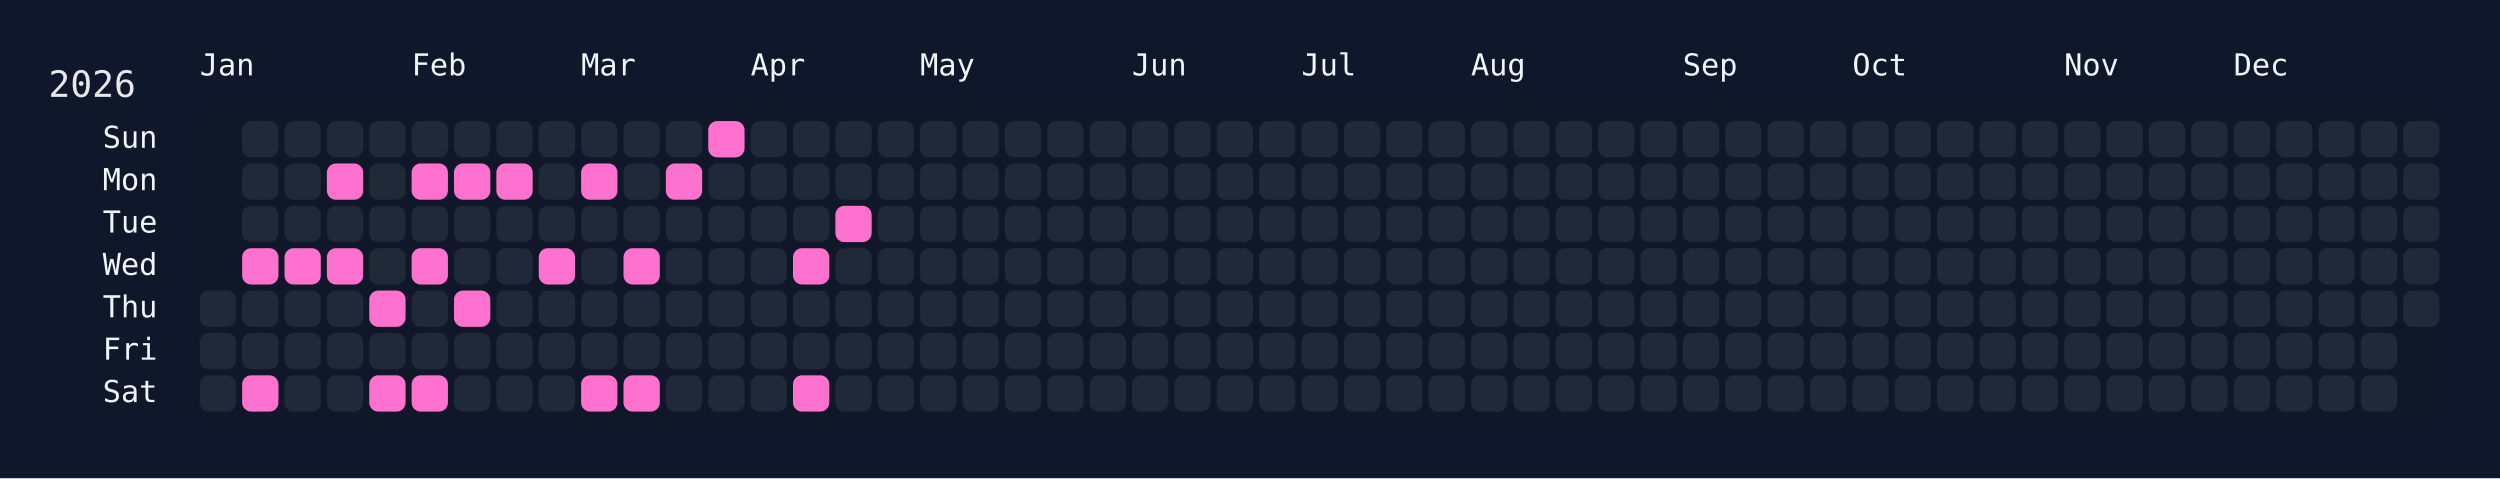
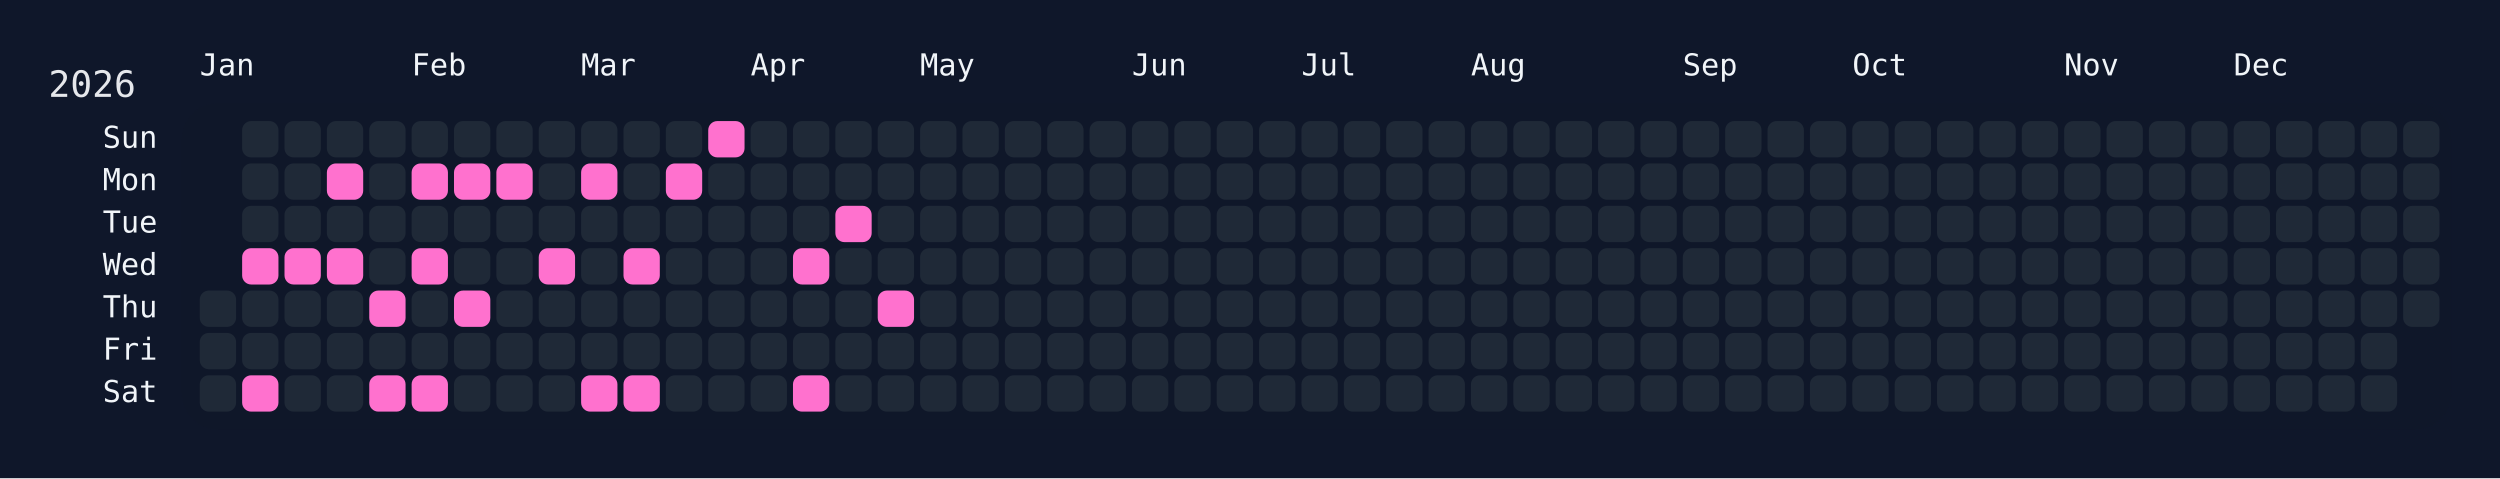
<svg xmlns="http://www.w3.org/2000/svg" width="826" height="158" viewBox="0 0 826 158">
  <rect width="826" height="158" fill="#0f172a" />
  <rect x="60" y="34" width="750" height="108" rx="12" ry="12" fill="rgba(15, 23, 42, 0.8)" />
  <text x="16" y="32" font-size="12" fill="#e5e7eb" font-family="JetBrains Mono, ui-monospace, SFMono-Regular, Menlo, Monaco, Consolas, monospace">2026</text>
  <text x="66" y="18" font-size="10" fill="#f1f5f9" font-family="JetBrains Mono, ui-monospace, SFMono-Regular, Menlo, Monaco, Consolas, monospace" dominant-baseline="hanging">Jan</text>
  <text x="136" y="18" font-size="10" fill="#f1f5f9" font-family="JetBrains Mono, ui-monospace, SFMono-Regular, Menlo, Monaco, Consolas, monospace" dominant-baseline="hanging">Feb</text>
  <text x="192" y="18" font-size="10" fill="#f1f5f9" font-family="JetBrains Mono, ui-monospace, SFMono-Regular, Menlo, Monaco, Consolas, monospace" dominant-baseline="hanging">Mar</text>
  <text x="248" y="18" font-size="10" fill="#f1f5f9" font-family="JetBrains Mono, ui-monospace, SFMono-Regular, Menlo, Monaco, Consolas, monospace" dominant-baseline="hanging">Apr</text>
  <text x="304" y="18" font-size="10" fill="#f1f5f9" font-family="JetBrains Mono, ui-monospace, SFMono-Regular, Menlo, Monaco, Consolas, monospace" dominant-baseline="hanging">May</text>
  <text x="374" y="18" font-size="10" fill="#f1f5f9" font-family="JetBrains Mono, ui-monospace, SFMono-Regular, Menlo, Monaco, Consolas, monospace" dominant-baseline="hanging">Jun</text>
  <text x="430" y="18" font-size="10" fill="#f1f5f9" font-family="JetBrains Mono, ui-monospace, SFMono-Regular, Menlo, Monaco, Consolas, monospace" dominant-baseline="hanging">Jul</text>
  <text x="486" y="18" font-size="10" fill="#f1f5f9" font-family="JetBrains Mono, ui-monospace, SFMono-Regular, Menlo, Monaco, Consolas, monospace" dominant-baseline="hanging">Aug</text>
  <text x="556" y="18" font-size="10" fill="#f1f5f9" font-family="JetBrains Mono, ui-monospace, SFMono-Regular, Menlo, Monaco, Consolas, monospace" dominant-baseline="hanging">Sep</text>
  <text x="612" y="18" font-size="10" fill="#f1f5f9" font-family="JetBrains Mono, ui-monospace, SFMono-Regular, Menlo, Monaco, Consolas, monospace" dominant-baseline="hanging">Oct</text>
  <text x="682" y="18" font-size="10" fill="#f1f5f9" font-family="JetBrains Mono, ui-monospace, SFMono-Regular, Menlo, Monaco, Consolas, monospace" dominant-baseline="hanging">Nov</text>
  <text x="738" y="18" font-size="10" fill="#f1f5f9" font-family="JetBrains Mono, ui-monospace, SFMono-Regular, Menlo, Monaco, Consolas, monospace" dominant-baseline="hanging">Dec</text>
  <text x="52" y="46.0" font-size="10" fill="#f1f5f9" font-family="JetBrains Mono, ui-monospace, SFMono-Regular, Menlo, Monaco, Consolas, monospace" text-anchor="end" dominant-baseline="middle">Sun</text>
  <text x="52" y="60.0" font-size="10" fill="#f1f5f9" font-family="JetBrains Mono, ui-monospace, SFMono-Regular, Menlo, Monaco, Consolas, monospace" text-anchor="end" dominant-baseline="middle">Mon</text>
  <text x="52" y="74.0" font-size="10" fill="#f1f5f9" font-family="JetBrains Mono, ui-monospace, SFMono-Regular, Menlo, Monaco, Consolas, monospace" text-anchor="end" dominant-baseline="middle">Tue</text>
  <text x="52" y="88.0" font-size="10" fill="#f1f5f9" font-family="JetBrains Mono, ui-monospace, SFMono-Regular, Menlo, Monaco, Consolas, monospace" text-anchor="end" dominant-baseline="middle">Wed</text>
  <text x="52" y="102.0" font-size="10" fill="#f1f5f9" font-family="JetBrains Mono, ui-monospace, SFMono-Regular, Menlo, Monaco, Consolas, monospace" text-anchor="end" dominant-baseline="middle">Thu</text>
  <text x="52" y="116.0" font-size="10" fill="#f1f5f9" font-family="JetBrains Mono, ui-monospace, SFMono-Regular, Menlo, Monaco, Consolas, monospace" text-anchor="end" dominant-baseline="middle">Fri</text>
  <text x="52" y="130.0" font-size="10" fill="#f1f5f9" font-family="JetBrains Mono, ui-monospace, SFMono-Regular, Menlo, Monaco, Consolas, monospace" text-anchor="end" dominant-baseline="middle">Sat</text>
  <g transform="translate(66,40)">
    <rect x="0" y="56" width="12" height="12" rx="3" ry="3" fill="#1f2937" data-date="2026-01-01" />
    <rect x="0" y="70" width="12" height="12" rx="3" ry="3" fill="#1f2937" data-date="2026-01-02" />
    <rect x="0" y="84" width="12" height="12" rx="3" ry="3" fill="#1f2937" data-date="2026-01-03" />
    <rect x="14" y="0" width="12" height="12" rx="3" ry="3" fill="#1f2937" data-date="2026-01-04" />
    <rect x="14" y="14" width="12" height="12" rx="3" ry="3" fill="#1f2937" data-date="2026-01-05" />
    <rect x="14" y="28" width="12" height="12" rx="3" ry="3" fill="#1f2937" data-date="2026-01-06" />
    <rect x="14" y="42" width="12" height="12" rx="3" ry="3" fill="#ff71ce" data-date="2026-01-07" />
    <rect x="14" y="56" width="12" height="12" rx="3" ry="3" fill="#1f2937" data-date="2026-01-08" />
    <rect x="14" y="70" width="12" height="12" rx="3" ry="3" fill="#1f2937" data-date="2026-01-09" />
    <rect x="14" y="84" width="12" height="12" rx="3" ry="3" fill="#ff71ce" data-date="2026-01-10" />
    <rect x="28" y="0" width="12" height="12" rx="3" ry="3" fill="#1f2937" data-date="2026-01-11" />
    <rect x="28" y="14" width="12" height="12" rx="3" ry="3" fill="#1f2937" data-date="2026-01-12" />
    <rect x="28" y="28" width="12" height="12" rx="3" ry="3" fill="#1f2937" data-date="2026-01-13" />
    <rect x="28" y="42" width="12" height="12" rx="3" ry="3" fill="#ff71ce" data-date="2026-01-14" />
    <rect x="28" y="56" width="12" height="12" rx="3" ry="3" fill="#1f2937" data-date="2026-01-15" />
    <rect x="28" y="70" width="12" height="12" rx="3" ry="3" fill="#1f2937" data-date="2026-01-16" />
    <rect x="28" y="84" width="12" height="12" rx="3" ry="3" fill="#1f2937" data-date="2026-01-17" />
    <rect x="42" y="0" width="12" height="12" rx="3" ry="3" fill="#1f2937" data-date="2026-01-18" />
    <rect x="42" y="14" width="12" height="12" rx="3" ry="3" fill="#ff71ce" data-date="2026-01-19" />
    <rect x="42" y="28" width="12" height="12" rx="3" ry="3" fill="#1f2937" data-date="2026-01-20" />
    <rect x="42" y="42" width="12" height="12" rx="3" ry="3" fill="#ff71ce" data-date="2026-01-21" />
    <rect x="42" y="56" width="12" height="12" rx="3" ry="3" fill="#1f2937" data-date="2026-01-22" />
    <rect x="42" y="70" width="12" height="12" rx="3" ry="3" fill="#1f2937" data-date="2026-01-23" />
    <rect x="42" y="84" width="12" height="12" rx="3" ry="3" fill="#1f2937" data-date="2026-01-24" />
    <rect x="56" y="0" width="12" height="12" rx="3" ry="3" fill="#1f2937" data-date="2026-01-25" />
    <rect x="56" y="14" width="12" height="12" rx="3" ry="3" fill="#1f2937" data-date="2026-01-26" />
    <rect x="56" y="28" width="12" height="12" rx="3" ry="3" fill="#1f2937" data-date="2026-01-27" />
    <rect x="56" y="42" width="12" height="12" rx="3" ry="3" fill="#1f2937" data-date="2026-01-28" />
    <rect x="56" y="56" width="12" height="12" rx="3" ry="3" fill="#ff71ce" data-date="2026-01-29" />
    <rect x="56" y="70" width="12" height="12" rx="3" ry="3" fill="#1f2937" data-date="2026-01-30" />
    <rect x="56" y="84" width="12" height="12" rx="3" ry="3" fill="#ff71ce" data-date="2026-01-31" />
    <rect x="70" y="0" width="12" height="12" rx="3" ry="3" fill="#1f2937" data-date="2026-02-01" />
    <rect x="70" y="14" width="12" height="12" rx="3" ry="3" fill="#ff71ce" data-date="2026-02-02" />
    <rect x="70" y="28" width="12" height="12" rx="3" ry="3" fill="#1f2937" data-date="2026-02-03" />
    <rect x="70" y="42" width="12" height="12" rx="3" ry="3" fill="#ff71ce" data-date="2026-02-04" />
    <rect x="70" y="56" width="12" height="12" rx="3" ry="3" fill="#1f2937" data-date="2026-02-05" />
    <rect x="70" y="70" width="12" height="12" rx="3" ry="3" fill="#1f2937" data-date="2026-02-06" />
    <rect x="70" y="84" width="12" height="12" rx="3" ry="3" fill="#ff71ce" data-date="2026-02-07" />
    <rect x="84" y="0" width="12" height="12" rx="3" ry="3" fill="#1f2937" data-date="2026-02-08" />
    <rect x="84" y="14" width="12" height="12" rx="3" ry="3" fill="#ff71ce" data-date="2026-02-09" />
    <rect x="84" y="28" width="12" height="12" rx="3" ry="3" fill="#1f2937" data-date="2026-02-10" />
    <rect x="84" y="42" width="12" height="12" rx="3" ry="3" fill="#1f2937" data-date="2026-02-11" />
    <rect x="84" y="56" width="12" height="12" rx="3" ry="3" fill="#ff71ce" data-date="2026-02-12" />
    <rect x="84" y="70" width="12" height="12" rx="3" ry="3" fill="#1f2937" data-date="2026-02-13" />
    <rect x="84" y="84" width="12" height="12" rx="3" ry="3" fill="#1f2937" data-date="2026-02-14" />
    <rect x="98" y="0" width="12" height="12" rx="3" ry="3" fill="#1f2937" data-date="2026-02-15" />
    <rect x="98" y="14" width="12" height="12" rx="3" ry="3" fill="#ff71ce" data-date="2026-02-16" />
    <rect x="98" y="28" width="12" height="12" rx="3" ry="3" fill="#1f2937" data-date="2026-02-17" />
    <rect x="98" y="42" width="12" height="12" rx="3" ry="3" fill="#1f2937" data-date="2026-02-18" />
    <rect x="98" y="56" width="12" height="12" rx="3" ry="3" fill="#1f2937" data-date="2026-02-19" />
    <rect x="98" y="70" width="12" height="12" rx="3" ry="3" fill="#1f2937" data-date="2026-02-20" />
    <rect x="98" y="84" width="12" height="12" rx="3" ry="3" fill="#1f2937" data-date="2026-02-21" />
    <rect x="112" y="0" width="12" height="12" rx="3" ry="3" fill="#1f2937" data-date="2026-02-22" />
    <rect x="112" y="14" width="12" height="12" rx="3" ry="3" fill="#1f2937" data-date="2026-02-23" />
    <rect x="112" y="28" width="12" height="12" rx="3" ry="3" fill="#1f2937" data-date="2026-02-24" />
    <rect x="112" y="42" width="12" height="12" rx="3" ry="3" fill="#ff71ce" data-date="2026-02-25" />
    <rect x="112" y="56" width="12" height="12" rx="3" ry="3" fill="#1f2937" data-date="2026-02-26" />
    <rect x="112" y="70" width="12" height="12" rx="3" ry="3" fill="#1f2937" data-date="2026-02-27" />
    <rect x="112" y="84" width="12" height="12" rx="3" ry="3" fill="#1f2937" data-date="2026-02-28" />
    <rect x="126" y="0" width="12" height="12" rx="3" ry="3" fill="#1f2937" data-date="2026-03-01" />
    <rect x="126" y="14" width="12" height="12" rx="3" ry="3" fill="#ff71ce" data-date="2026-03-02" />
    <rect x="126" y="28" width="12" height="12" rx="3" ry="3" fill="#1f2937" data-date="2026-03-03" />
    <rect x="126" y="42" width="12" height="12" rx="3" ry="3" fill="#1f2937" data-date="2026-03-04" />
    <rect x="126" y="56" width="12" height="12" rx="3" ry="3" fill="#1f2937" data-date="2026-03-05" />
    <rect x="126" y="70" width="12" height="12" rx="3" ry="3" fill="#1f2937" data-date="2026-03-06" />
    <rect x="126" y="84" width="12" height="12" rx="3" ry="3" fill="#ff71ce" data-date="2026-03-07" />
    <rect x="140" y="0" width="12" height="12" rx="3" ry="3" fill="#1f2937" data-date="2026-03-08" />
    <rect x="140" y="14" width="12" height="12" rx="3" ry="3" fill="#1f2937" data-date="2026-03-09" />
    <rect x="140" y="28" width="12" height="12" rx="3" ry="3" fill="#1f2937" data-date="2026-03-10" />
    <rect x="140" y="42" width="12" height="12" rx="3" ry="3" fill="#ff71ce" data-date="2026-03-11" />
    <rect x="140" y="56" width="12" height="12" rx="3" ry="3" fill="#1f2937" data-date="2026-03-12" />
    <rect x="140" y="70" width="12" height="12" rx="3" ry="3" fill="#1f2937" data-date="2026-03-13" />
    <rect x="140" y="84" width="12" height="12" rx="3" ry="3" fill="#ff71ce" data-date="2026-03-14" />
    <rect x="154" y="0" width="12" height="12" rx="3" ry="3" fill="#1f2937" data-date="2026-03-15" />
    <rect x="154" y="14" width="12" height="12" rx="3" ry="3" fill="#ff71ce" data-date="2026-03-16" />
    <rect x="154" y="28" width="12" height="12" rx="3" ry="3" fill="#1f2937" data-date="2026-03-17" />
    <rect x="154" y="42" width="12" height="12" rx="3" ry="3" fill="#1f2937" data-date="2026-03-18" />
    <rect x="154" y="56" width="12" height="12" rx="3" ry="3" fill="#1f2937" data-date="2026-03-19" />
    <rect x="154" y="70" width="12" height="12" rx="3" ry="3" fill="#1f2937" data-date="2026-03-20" />
    <rect x="154" y="84" width="12" height="12" rx="3" ry="3" fill="#1f2937" data-date="2026-03-21" />
    <rect x="168" y="0" width="12" height="12" rx="3" ry="3" fill="#ff71ce" data-date="2026-03-22" />
    <rect x="168" y="14" width="12" height="12" rx="3" ry="3" fill="#1f2937" data-date="2026-03-23" />
    <rect x="168" y="28" width="12" height="12" rx="3" ry="3" fill="#1f2937" data-date="2026-03-24" />
    <rect x="168" y="42" width="12" height="12" rx="3" ry="3" fill="#1f2937" data-date="2026-03-25" />
    <rect x="168" y="56" width="12" height="12" rx="3" ry="3" fill="#1f2937" data-date="2026-03-26" />
    <rect x="168" y="70" width="12" height="12" rx="3" ry="3" fill="#1f2937" data-date="2026-03-27" />
    <rect x="168" y="84" width="12" height="12" rx="3" ry="3" fill="#1f2937" data-date="2026-03-28" />
    <rect x="182" y="0" width="12" height="12" rx="3" ry="3" fill="#1f2937" data-date="2026-03-29" />
    <rect x="182" y="14" width="12" height="12" rx="3" ry="3" fill="#1f2937" data-date="2026-03-30" />
    <rect x="182" y="28" width="12" height="12" rx="3" ry="3" fill="#1f2937" data-date="2026-03-31" />
    <rect x="182" y="42" width="12" height="12" rx="3" ry="3" fill="#1f2937" data-date="2026-04-01" />
    <rect x="182" y="56" width="12" height="12" rx="3" ry="3" fill="#1f2937" data-date="2026-04-02" />
    <rect x="182" y="70" width="12" height="12" rx="3" ry="3" fill="#1f2937" data-date="2026-04-03" />
    <rect x="182" y="84" width="12" height="12" rx="3" ry="3" fill="#1f2937" data-date="2026-04-04" />
    <rect x="196" y="0" width="12" height="12" rx="3" ry="3" fill="#1f2937" data-date="2026-04-05" />
    <rect x="196" y="14" width="12" height="12" rx="3" ry="3" fill="#1f2937" data-date="2026-04-06" />
    <rect x="196" y="28" width="12" height="12" rx="3" ry="3" fill="#1f2937" data-date="2026-04-07" />
    <rect x="196" y="42" width="12" height="12" rx="3" ry="3" fill="#ff71ce" data-date="2026-04-08" />
    <rect x="196" y="56" width="12" height="12" rx="3" ry="3" fill="#1f2937" data-date="2026-04-09" />
    <rect x="196" y="70" width="12" height="12" rx="3" ry="3" fill="#1f2937" data-date="2026-04-10" />
    <rect x="196" y="84" width="12" height="12" rx="3" ry="3" fill="#ff71ce" data-date="2026-04-11" />
    <rect x="210" y="0" width="12" height="12" rx="3" ry="3" fill="#1f2937" data-date="2026-04-12" />
    <rect x="210" y="14" width="12" height="12" rx="3" ry="3" fill="#1f2937" data-date="2026-04-13" />
    <rect x="210" y="28" width="12" height="12" rx="3" ry="3" fill="#ff71ce" data-date="2026-04-14" />
    <rect x="210" y="42" width="12" height="12" rx="3" ry="3" fill="#1f2937" data-date="2026-04-15" />
    <rect x="210" y="56" width="12" height="12" rx="3" ry="3" fill="#1f2937" data-date="2026-04-16" />
    <rect x="210" y="70" width="12" height="12" rx="3" ry="3" fill="#1f2937" data-date="2026-04-17" />
    <rect x="210" y="84" width="12" height="12" rx="3" ry="3" fill="#1f2937" data-date="2026-04-18" />
    <rect x="224" y="0" width="12" height="12" rx="3" ry="3" fill="#1f2937" data-date="2026-04-19" />
    <rect x="224" y="14" width="12" height="12" rx="3" ry="3" fill="#1f2937" data-date="2026-04-20" />
    <rect x="224" y="28" width="12" height="12" rx="3" ry="3" fill="#1f2937" data-date="2026-04-21" />
    <rect x="224" y="42" width="12" height="12" rx="3" ry="3" fill="#1f2937" data-date="2026-04-22" />
-     <rect x="224" y="56" width="12" height="12" rx="3" ry="3" fill="#1f2937" data-date="2026-04-23" />
+     <rect x="224" y="56" width="12" height="12" rx="3" ry="3" fill="#ff71ce" data-date="2026-04-23" />
    <rect x="224" y="70" width="12" height="12" rx="3" ry="3" fill="#1f2937" data-date="2026-04-24" />
    <rect x="224" y="84" width="12" height="12" rx="3" ry="3" fill="#1f2937" data-date="2026-04-25" />
    <rect x="238" y="0" width="12" height="12" rx="3" ry="3" fill="#1f2937" data-date="2026-04-26" />
    <rect x="238" y="14" width="12" height="12" rx="3" ry="3" fill="#1f2937" data-date="2026-04-27" />
    <rect x="238" y="28" width="12" height="12" rx="3" ry="3" fill="#1f2937" data-date="2026-04-28" />
    <rect x="238" y="42" width="12" height="12" rx="3" ry="3" fill="#1f2937" data-date="2026-04-29" />
    <rect x="238" y="56" width="12" height="12" rx="3" ry="3" fill="#1f2937" data-date="2026-04-30" />
    <rect x="238" y="70" width="12" height="12" rx="3" ry="3" fill="#1f2937" data-date="2026-05-01" />
    <rect x="238" y="84" width="12" height="12" rx="3" ry="3" fill="#1f2937" data-date="2026-05-02" />
    <rect x="252" y="0" width="12" height="12" rx="3" ry="3" fill="#1f2937" data-date="2026-05-03" />
    <rect x="252" y="14" width="12" height="12" rx="3" ry="3" fill="#1f2937" data-date="2026-05-04" />
    <rect x="252" y="28" width="12" height="12" rx="3" ry="3" fill="#1f2937" data-date="2026-05-05" />
    <rect x="252" y="42" width="12" height="12" rx="3" ry="3" fill="#1f2937" data-date="2026-05-06" />
    <rect x="252" y="56" width="12" height="12" rx="3" ry="3" fill="#1f2937" data-date="2026-05-07" />
    <rect x="252" y="70" width="12" height="12" rx="3" ry="3" fill="#1f2937" data-date="2026-05-08" />
    <rect x="252" y="84" width="12" height="12" rx="3" ry="3" fill="#1f2937" data-date="2026-05-09" />
    <rect x="266" y="0" width="12" height="12" rx="3" ry="3" fill="#1f2937" data-date="2026-05-10" />
    <rect x="266" y="14" width="12" height="12" rx="3" ry="3" fill="#1f2937" data-date="2026-05-11" />
    <rect x="266" y="28" width="12" height="12" rx="3" ry="3" fill="#1f2937" data-date="2026-05-12" />
    <rect x="266" y="42" width="12" height="12" rx="3" ry="3" fill="#1f2937" data-date="2026-05-13" />
    <rect x="266" y="56" width="12" height="12" rx="3" ry="3" fill="#1f2937" data-date="2026-05-14" />
    <rect x="266" y="70" width="12" height="12" rx="3" ry="3" fill="#1f2937" data-date="2026-05-15" />
    <rect x="266" y="84" width="12" height="12" rx="3" ry="3" fill="#1f2937" data-date="2026-05-16" />
    <rect x="280" y="0" width="12" height="12" rx="3" ry="3" fill="#1f2937" data-date="2026-05-17" />
    <rect x="280" y="14" width="12" height="12" rx="3" ry="3" fill="#1f2937" data-date="2026-05-18" />
    <rect x="280" y="28" width="12" height="12" rx="3" ry="3" fill="#1f2937" data-date="2026-05-19" />
    <rect x="280" y="42" width="12" height="12" rx="3" ry="3" fill="#1f2937" data-date="2026-05-20" />
    <rect x="280" y="56" width="12" height="12" rx="3" ry="3" fill="#1f2937" data-date="2026-05-21" />
    <rect x="280" y="70" width="12" height="12" rx="3" ry="3" fill="#1f2937" data-date="2026-05-22" />
    <rect x="280" y="84" width="12" height="12" rx="3" ry="3" fill="#1f2937" data-date="2026-05-23" />
    <rect x="294" y="0" width="12" height="12" rx="3" ry="3" fill="#1f2937" data-date="2026-05-24" />
    <rect x="294" y="14" width="12" height="12" rx="3" ry="3" fill="#1f2937" data-date="2026-05-25" />
    <rect x="294" y="28" width="12" height="12" rx="3" ry="3" fill="#1f2937" data-date="2026-05-26" />
    <rect x="294" y="42" width="12" height="12" rx="3" ry="3" fill="#1f2937" data-date="2026-05-27" />
    <rect x="294" y="56" width="12" height="12" rx="3" ry="3" fill="#1f2937" data-date="2026-05-28" />
    <rect x="294" y="70" width="12" height="12" rx="3" ry="3" fill="#1f2937" data-date="2026-05-29" />
    <rect x="294" y="84" width="12" height="12" rx="3" ry="3" fill="#1f2937" data-date="2026-05-30" />
    <rect x="308" y="0" width="12" height="12" rx="3" ry="3" fill="#1f2937" data-date="2026-05-31" />
    <rect x="308" y="14" width="12" height="12" rx="3" ry="3" fill="#1f2937" data-date="2026-06-01" />
    <rect x="308" y="28" width="12" height="12" rx="3" ry="3" fill="#1f2937" data-date="2026-06-02" />
    <rect x="308" y="42" width="12" height="12" rx="3" ry="3" fill="#1f2937" data-date="2026-06-03" />
    <rect x="308" y="56" width="12" height="12" rx="3" ry="3" fill="#1f2937" data-date="2026-06-04" />
    <rect x="308" y="70" width="12" height="12" rx="3" ry="3" fill="#1f2937" data-date="2026-06-05" />
    <rect x="308" y="84" width="12" height="12" rx="3" ry="3" fill="#1f2937" data-date="2026-06-06" />
    <rect x="322" y="0" width="12" height="12" rx="3" ry="3" fill="#1f2937" data-date="2026-06-07" />
    <rect x="322" y="14" width="12" height="12" rx="3" ry="3" fill="#1f2937" data-date="2026-06-08" />
    <rect x="322" y="28" width="12" height="12" rx="3" ry="3" fill="#1f2937" data-date="2026-06-09" />
    <rect x="322" y="42" width="12" height="12" rx="3" ry="3" fill="#1f2937" data-date="2026-06-10" />
    <rect x="322" y="56" width="12" height="12" rx="3" ry="3" fill="#1f2937" data-date="2026-06-11" />
    <rect x="322" y="70" width="12" height="12" rx="3" ry="3" fill="#1f2937" data-date="2026-06-12" />
    <rect x="322" y="84" width="12" height="12" rx="3" ry="3" fill="#1f2937" data-date="2026-06-13" />
    <rect x="336" y="0" width="12" height="12" rx="3" ry="3" fill="#1f2937" data-date="2026-06-14" />
    <rect x="336" y="14" width="12" height="12" rx="3" ry="3" fill="#1f2937" data-date="2026-06-15" />
    <rect x="336" y="28" width="12" height="12" rx="3" ry="3" fill="#1f2937" data-date="2026-06-16" />
    <rect x="336" y="42" width="12" height="12" rx="3" ry="3" fill="#1f2937" data-date="2026-06-17" />
    <rect x="336" y="56" width="12" height="12" rx="3" ry="3" fill="#1f2937" data-date="2026-06-18" />
    <rect x="336" y="70" width="12" height="12" rx="3" ry="3" fill="#1f2937" data-date="2026-06-19" />
    <rect x="336" y="84" width="12" height="12" rx="3" ry="3" fill="#1f2937" data-date="2026-06-20" />
    <rect x="350" y="0" width="12" height="12" rx="3" ry="3" fill="#1f2937" data-date="2026-06-21" />
    <rect x="350" y="14" width="12" height="12" rx="3" ry="3" fill="#1f2937" data-date="2026-06-22" />
    <rect x="350" y="28" width="12" height="12" rx="3" ry="3" fill="#1f2937" data-date="2026-06-23" />
    <rect x="350" y="42" width="12" height="12" rx="3" ry="3" fill="#1f2937" data-date="2026-06-24" />
    <rect x="350" y="56" width="12" height="12" rx="3" ry="3" fill="#1f2937" data-date="2026-06-25" />
    <rect x="350" y="70" width="12" height="12" rx="3" ry="3" fill="#1f2937" data-date="2026-06-26" />
    <rect x="350" y="84" width="12" height="12" rx="3" ry="3" fill="#1f2937" data-date="2026-06-27" />
    <rect x="364" y="0" width="12" height="12" rx="3" ry="3" fill="#1f2937" data-date="2026-06-28" />
    <rect x="364" y="14" width="12" height="12" rx="3" ry="3" fill="#1f2937" data-date="2026-06-29" />
    <rect x="364" y="28" width="12" height="12" rx="3" ry="3" fill="#1f2937" data-date="2026-06-30" />
    <rect x="364" y="42" width="12" height="12" rx="3" ry="3" fill="#1f2937" data-date="2026-07-01" />
    <rect x="364" y="56" width="12" height="12" rx="3" ry="3" fill="#1f2937" data-date="2026-07-02" />
    <rect x="364" y="70" width="12" height="12" rx="3" ry="3" fill="#1f2937" data-date="2026-07-03" />
    <rect x="364" y="84" width="12" height="12" rx="3" ry="3" fill="#1f2937" data-date="2026-07-04" />
    <rect x="378" y="0" width="12" height="12" rx="3" ry="3" fill="#1f2937" data-date="2026-07-05" />
    <rect x="378" y="14" width="12" height="12" rx="3" ry="3" fill="#1f2937" data-date="2026-07-06" />
    <rect x="378" y="28" width="12" height="12" rx="3" ry="3" fill="#1f2937" data-date="2026-07-07" />
    <rect x="378" y="42" width="12" height="12" rx="3" ry="3" fill="#1f2937" data-date="2026-07-08" />
    <rect x="378" y="56" width="12" height="12" rx="3" ry="3" fill="#1f2937" data-date="2026-07-09" />
    <rect x="378" y="70" width="12" height="12" rx="3" ry="3" fill="#1f2937" data-date="2026-07-10" />
    <rect x="378" y="84" width="12" height="12" rx="3" ry="3" fill="#1f2937" data-date="2026-07-11" />
    <rect x="392" y="0" width="12" height="12" rx="3" ry="3" fill="#1f2937" data-date="2026-07-12" />
    <rect x="392" y="14" width="12" height="12" rx="3" ry="3" fill="#1f2937" data-date="2026-07-13" />
    <rect x="392" y="28" width="12" height="12" rx="3" ry="3" fill="#1f2937" data-date="2026-07-14" />
    <rect x="392" y="42" width="12" height="12" rx="3" ry="3" fill="#1f2937" data-date="2026-07-15" />
    <rect x="392" y="56" width="12" height="12" rx="3" ry="3" fill="#1f2937" data-date="2026-07-16" />
    <rect x="392" y="70" width="12" height="12" rx="3" ry="3" fill="#1f2937" data-date="2026-07-17" />
    <rect x="392" y="84" width="12" height="12" rx="3" ry="3" fill="#1f2937" data-date="2026-07-18" />
    <rect x="406" y="0" width="12" height="12" rx="3" ry="3" fill="#1f2937" data-date="2026-07-19" />
    <rect x="406" y="14" width="12" height="12" rx="3" ry="3" fill="#1f2937" data-date="2026-07-20" />
    <rect x="406" y="28" width="12" height="12" rx="3" ry="3" fill="#1f2937" data-date="2026-07-21" />
    <rect x="406" y="42" width="12" height="12" rx="3" ry="3" fill="#1f2937" data-date="2026-07-22" />
    <rect x="406" y="56" width="12" height="12" rx="3" ry="3" fill="#1f2937" data-date="2026-07-23" />
    <rect x="406" y="70" width="12" height="12" rx="3" ry="3" fill="#1f2937" data-date="2026-07-24" />
    <rect x="406" y="84" width="12" height="12" rx="3" ry="3" fill="#1f2937" data-date="2026-07-25" />
    <rect x="420" y="0" width="12" height="12" rx="3" ry="3" fill="#1f2937" data-date="2026-07-26" />
    <rect x="420" y="14" width="12" height="12" rx="3" ry="3" fill="#1f2937" data-date="2026-07-27" />
    <rect x="420" y="28" width="12" height="12" rx="3" ry="3" fill="#1f2937" data-date="2026-07-28" />
    <rect x="420" y="42" width="12" height="12" rx="3" ry="3" fill="#1f2937" data-date="2026-07-29" />
    <rect x="420" y="56" width="12" height="12" rx="3" ry="3" fill="#1f2937" data-date="2026-07-30" />
    <rect x="420" y="70" width="12" height="12" rx="3" ry="3" fill="#1f2937" data-date="2026-07-31" />
    <rect x="420" y="84" width="12" height="12" rx="3" ry="3" fill="#1f2937" data-date="2026-08-01" />
    <rect x="434" y="0" width="12" height="12" rx="3" ry="3" fill="#1f2937" data-date="2026-08-02" />
    <rect x="434" y="14" width="12" height="12" rx="3" ry="3" fill="#1f2937" data-date="2026-08-03" />
    <rect x="434" y="28" width="12" height="12" rx="3" ry="3" fill="#1f2937" data-date="2026-08-04" />
    <rect x="434" y="42" width="12" height="12" rx="3" ry="3" fill="#1f2937" data-date="2026-08-05" />
    <rect x="434" y="56" width="12" height="12" rx="3" ry="3" fill="#1f2937" data-date="2026-08-06" />
    <rect x="434" y="70" width="12" height="12" rx="3" ry="3" fill="#1f2937" data-date="2026-08-07" />
    <rect x="434" y="84" width="12" height="12" rx="3" ry="3" fill="#1f2937" data-date="2026-08-08" />
    <rect x="448" y="0" width="12" height="12" rx="3" ry="3" fill="#1f2937" data-date="2026-08-09" />
    <rect x="448" y="14" width="12" height="12" rx="3" ry="3" fill="#1f2937" data-date="2026-08-10" />
    <rect x="448" y="28" width="12" height="12" rx="3" ry="3" fill="#1f2937" data-date="2026-08-11" />
    <rect x="448" y="42" width="12" height="12" rx="3" ry="3" fill="#1f2937" data-date="2026-08-12" />
    <rect x="448" y="56" width="12" height="12" rx="3" ry="3" fill="#1f2937" data-date="2026-08-13" />
    <rect x="448" y="70" width="12" height="12" rx="3" ry="3" fill="#1f2937" data-date="2026-08-14" />
    <rect x="448" y="84" width="12" height="12" rx="3" ry="3" fill="#1f2937" data-date="2026-08-15" />
    <rect x="462" y="0" width="12" height="12" rx="3" ry="3" fill="#1f2937" data-date="2026-08-16" />
    <rect x="462" y="14" width="12" height="12" rx="3" ry="3" fill="#1f2937" data-date="2026-08-17" />
    <rect x="462" y="28" width="12" height="12" rx="3" ry="3" fill="#1f2937" data-date="2026-08-18" />
    <rect x="462" y="42" width="12" height="12" rx="3" ry="3" fill="#1f2937" data-date="2026-08-19" />
    <rect x="462" y="56" width="12" height="12" rx="3" ry="3" fill="#1f2937" data-date="2026-08-20" />
    <rect x="462" y="70" width="12" height="12" rx="3" ry="3" fill="#1f2937" data-date="2026-08-21" />
    <rect x="462" y="84" width="12" height="12" rx="3" ry="3" fill="#1f2937" data-date="2026-08-22" />
    <rect x="476" y="0" width="12" height="12" rx="3" ry="3" fill="#1f2937" data-date="2026-08-23" />
    <rect x="476" y="14" width="12" height="12" rx="3" ry="3" fill="#1f2937" data-date="2026-08-24" />
    <rect x="476" y="28" width="12" height="12" rx="3" ry="3" fill="#1f2937" data-date="2026-08-25" />
    <rect x="476" y="42" width="12" height="12" rx="3" ry="3" fill="#1f2937" data-date="2026-08-26" />
    <rect x="476" y="56" width="12" height="12" rx="3" ry="3" fill="#1f2937" data-date="2026-08-27" />
    <rect x="476" y="70" width="12" height="12" rx="3" ry="3" fill="#1f2937" data-date="2026-08-28" />
    <rect x="476" y="84" width="12" height="12" rx="3" ry="3" fill="#1f2937" data-date="2026-08-29" />
    <rect x="490" y="0" width="12" height="12" rx="3" ry="3" fill="#1f2937" data-date="2026-08-30" />
    <rect x="490" y="14" width="12" height="12" rx="3" ry="3" fill="#1f2937" data-date="2026-08-31" />
    <rect x="490" y="28" width="12" height="12" rx="3" ry="3" fill="#1f2937" data-date="2026-09-01" />
    <rect x="490" y="42" width="12" height="12" rx="3" ry="3" fill="#1f2937" data-date="2026-09-02" />
    <rect x="490" y="56" width="12" height="12" rx="3" ry="3" fill="#1f2937" data-date="2026-09-03" />
    <rect x="490" y="70" width="12" height="12" rx="3" ry="3" fill="#1f2937" data-date="2026-09-04" />
    <rect x="490" y="84" width="12" height="12" rx="3" ry="3" fill="#1f2937" data-date="2026-09-05" />
    <rect x="504" y="0" width="12" height="12" rx="3" ry="3" fill="#1f2937" data-date="2026-09-06" />
    <rect x="504" y="14" width="12" height="12" rx="3" ry="3" fill="#1f2937" data-date="2026-09-07" />
    <rect x="504" y="28" width="12" height="12" rx="3" ry="3" fill="#1f2937" data-date="2026-09-08" />
    <rect x="504" y="42" width="12" height="12" rx="3" ry="3" fill="#1f2937" data-date="2026-09-09" />
    <rect x="504" y="56" width="12" height="12" rx="3" ry="3" fill="#1f2937" data-date="2026-09-10" />
    <rect x="504" y="70" width="12" height="12" rx="3" ry="3" fill="#1f2937" data-date="2026-09-11" />
    <rect x="504" y="84" width="12" height="12" rx="3" ry="3" fill="#1f2937" data-date="2026-09-12" />
    <rect x="518" y="0" width="12" height="12" rx="3" ry="3" fill="#1f2937" data-date="2026-09-13" />
    <rect x="518" y="14" width="12" height="12" rx="3" ry="3" fill="#1f2937" data-date="2026-09-14" />
    <rect x="518" y="28" width="12" height="12" rx="3" ry="3" fill="#1f2937" data-date="2026-09-15" />
    <rect x="518" y="42" width="12" height="12" rx="3" ry="3" fill="#1f2937" data-date="2026-09-16" />
    <rect x="518" y="56" width="12" height="12" rx="3" ry="3" fill="#1f2937" data-date="2026-09-17" />
    <rect x="518" y="70" width="12" height="12" rx="3" ry="3" fill="#1f2937" data-date="2026-09-18" />
    <rect x="518" y="84" width="12" height="12" rx="3" ry="3" fill="#1f2937" data-date="2026-09-19" />
    <rect x="532" y="0" width="12" height="12" rx="3" ry="3" fill="#1f2937" data-date="2026-09-20" />
    <rect x="532" y="14" width="12" height="12" rx="3" ry="3" fill="#1f2937" data-date="2026-09-21" />
    <rect x="532" y="28" width="12" height="12" rx="3" ry="3" fill="#1f2937" data-date="2026-09-22" />
    <rect x="532" y="42" width="12" height="12" rx="3" ry="3" fill="#1f2937" data-date="2026-09-23" />
    <rect x="532" y="56" width="12" height="12" rx="3" ry="3" fill="#1f2937" data-date="2026-09-24" />
    <rect x="532" y="70" width="12" height="12" rx="3" ry="3" fill="#1f2937" data-date="2026-09-25" />
    <rect x="532" y="84" width="12" height="12" rx="3" ry="3" fill="#1f2937" data-date="2026-09-26" />
    <rect x="546" y="0" width="12" height="12" rx="3" ry="3" fill="#1f2937" data-date="2026-09-27" />
    <rect x="546" y="14" width="12" height="12" rx="3" ry="3" fill="#1f2937" data-date="2026-09-28" />
    <rect x="546" y="28" width="12" height="12" rx="3" ry="3" fill="#1f2937" data-date="2026-09-29" />
    <rect x="546" y="42" width="12" height="12" rx="3" ry="3" fill="#1f2937" data-date="2026-09-30" />
    <rect x="546" y="56" width="12" height="12" rx="3" ry="3" fill="#1f2937" data-date="2026-10-01" />
    <rect x="546" y="70" width="12" height="12" rx="3" ry="3" fill="#1f2937" data-date="2026-10-02" />
    <rect x="546" y="84" width="12" height="12" rx="3" ry="3" fill="#1f2937" data-date="2026-10-03" />
    <rect x="560" y="0" width="12" height="12" rx="3" ry="3" fill="#1f2937" data-date="2026-10-04" />
    <rect x="560" y="14" width="12" height="12" rx="3" ry="3" fill="#1f2937" data-date="2026-10-05" />
    <rect x="560" y="28" width="12" height="12" rx="3" ry="3" fill="#1f2937" data-date="2026-10-06" />
    <rect x="560" y="42" width="12" height="12" rx="3" ry="3" fill="#1f2937" data-date="2026-10-07" />
    <rect x="560" y="56" width="12" height="12" rx="3" ry="3" fill="#1f2937" data-date="2026-10-08" />
    <rect x="560" y="70" width="12" height="12" rx="3" ry="3" fill="#1f2937" data-date="2026-10-09" />
    <rect x="560" y="84" width="12" height="12" rx="3" ry="3" fill="#1f2937" data-date="2026-10-10" />
    <rect x="574" y="0" width="12" height="12" rx="3" ry="3" fill="#1f2937" data-date="2026-10-11" />
    <rect x="574" y="14" width="12" height="12" rx="3" ry="3" fill="#1f2937" data-date="2026-10-12" />
    <rect x="574" y="28" width="12" height="12" rx="3" ry="3" fill="#1f2937" data-date="2026-10-13" />
    <rect x="574" y="42" width="12" height="12" rx="3" ry="3" fill="#1f2937" data-date="2026-10-14" />
    <rect x="574" y="56" width="12" height="12" rx="3" ry="3" fill="#1f2937" data-date="2026-10-15" />
    <rect x="574" y="70" width="12" height="12" rx="3" ry="3" fill="#1f2937" data-date="2026-10-16" />
    <rect x="574" y="84" width="12" height="12" rx="3" ry="3" fill="#1f2937" data-date="2026-10-17" />
    <rect x="588" y="0" width="12" height="12" rx="3" ry="3" fill="#1f2937" data-date="2026-10-18" />
    <rect x="588" y="14" width="12" height="12" rx="3" ry="3" fill="#1f2937" data-date="2026-10-19" />
    <rect x="588" y="28" width="12" height="12" rx="3" ry="3" fill="#1f2937" data-date="2026-10-20" />
    <rect x="588" y="42" width="12" height="12" rx="3" ry="3" fill="#1f2937" data-date="2026-10-21" />
    <rect x="588" y="56" width="12" height="12" rx="3" ry="3" fill="#1f2937" data-date="2026-10-22" />
    <rect x="588" y="70" width="12" height="12" rx="3" ry="3" fill="#1f2937" data-date="2026-10-23" />
    <rect x="588" y="84" width="12" height="12" rx="3" ry="3" fill="#1f2937" data-date="2026-10-24" />
    <rect x="602" y="0" width="12" height="12" rx="3" ry="3" fill="#1f2937" data-date="2026-10-25" />
    <rect x="602" y="14" width="12" height="12" rx="3" ry="3" fill="#1f2937" data-date="2026-10-26" />
    <rect x="602" y="28" width="12" height="12" rx="3" ry="3" fill="#1f2937" data-date="2026-10-27" />
    <rect x="602" y="42" width="12" height="12" rx="3" ry="3" fill="#1f2937" data-date="2026-10-28" />
    <rect x="602" y="56" width="12" height="12" rx="3" ry="3" fill="#1f2937" data-date="2026-10-29" />
    <rect x="602" y="70" width="12" height="12" rx="3" ry="3" fill="#1f2937" data-date="2026-10-30" />
    <rect x="602" y="84" width="12" height="12" rx="3" ry="3" fill="#1f2937" data-date="2026-10-31" />
    <rect x="616" y="0" width="12" height="12" rx="3" ry="3" fill="#1f2937" data-date="2026-11-01" />
    <rect x="616" y="14" width="12" height="12" rx="3" ry="3" fill="#1f2937" data-date="2026-11-02" />
    <rect x="616" y="28" width="12" height="12" rx="3" ry="3" fill="#1f2937" data-date="2026-11-03" />
    <rect x="616" y="42" width="12" height="12" rx="3" ry="3" fill="#1f2937" data-date="2026-11-04" />
    <rect x="616" y="56" width="12" height="12" rx="3" ry="3" fill="#1f2937" data-date="2026-11-05" />
    <rect x="616" y="70" width="12" height="12" rx="3" ry="3" fill="#1f2937" data-date="2026-11-06" />
    <rect x="616" y="84" width="12" height="12" rx="3" ry="3" fill="#1f2937" data-date="2026-11-07" />
    <rect x="630" y="0" width="12" height="12" rx="3" ry="3" fill="#1f2937" data-date="2026-11-08" />
    <rect x="630" y="14" width="12" height="12" rx="3" ry="3" fill="#1f2937" data-date="2026-11-09" />
    <rect x="630" y="28" width="12" height="12" rx="3" ry="3" fill="#1f2937" data-date="2026-11-10" />
    <rect x="630" y="42" width="12" height="12" rx="3" ry="3" fill="#1f2937" data-date="2026-11-11" />
    <rect x="630" y="56" width="12" height="12" rx="3" ry="3" fill="#1f2937" data-date="2026-11-12" />
    <rect x="630" y="70" width="12" height="12" rx="3" ry="3" fill="#1f2937" data-date="2026-11-13" />
    <rect x="630" y="84" width="12" height="12" rx="3" ry="3" fill="#1f2937" data-date="2026-11-14" />
    <rect x="644" y="0" width="12" height="12" rx="3" ry="3" fill="#1f2937" data-date="2026-11-15" />
    <rect x="644" y="14" width="12" height="12" rx="3" ry="3" fill="#1f2937" data-date="2026-11-16" />
    <rect x="644" y="28" width="12" height="12" rx="3" ry="3" fill="#1f2937" data-date="2026-11-17" />
    <rect x="644" y="42" width="12" height="12" rx="3" ry="3" fill="#1f2937" data-date="2026-11-18" />
    <rect x="644" y="56" width="12" height="12" rx="3" ry="3" fill="#1f2937" data-date="2026-11-19" />
    <rect x="644" y="70" width="12" height="12" rx="3" ry="3" fill="#1f2937" data-date="2026-11-20" />
    <rect x="644" y="84" width="12" height="12" rx="3" ry="3" fill="#1f2937" data-date="2026-11-21" />
    <rect x="658" y="0" width="12" height="12" rx="3" ry="3" fill="#1f2937" data-date="2026-11-22" />
    <rect x="658" y="14" width="12" height="12" rx="3" ry="3" fill="#1f2937" data-date="2026-11-23" />
    <rect x="658" y="28" width="12" height="12" rx="3" ry="3" fill="#1f2937" data-date="2026-11-24" />
    <rect x="658" y="42" width="12" height="12" rx="3" ry="3" fill="#1f2937" data-date="2026-11-25" />
    <rect x="658" y="56" width="12" height="12" rx="3" ry="3" fill="#1f2937" data-date="2026-11-26" />
    <rect x="658" y="70" width="12" height="12" rx="3" ry="3" fill="#1f2937" data-date="2026-11-27" />
    <rect x="658" y="84" width="12" height="12" rx="3" ry="3" fill="#1f2937" data-date="2026-11-28" />
    <rect x="672" y="0" width="12" height="12" rx="3" ry="3" fill="#1f2937" data-date="2026-11-29" />
    <rect x="672" y="14" width="12" height="12" rx="3" ry="3" fill="#1f2937" data-date="2026-11-30" />
    <rect x="672" y="28" width="12" height="12" rx="3" ry="3" fill="#1f2937" data-date="2026-12-01" />
    <rect x="672" y="42" width="12" height="12" rx="3" ry="3" fill="#1f2937" data-date="2026-12-02" />
    <rect x="672" y="56" width="12" height="12" rx="3" ry="3" fill="#1f2937" data-date="2026-12-03" />
    <rect x="672" y="70" width="12" height="12" rx="3" ry="3" fill="#1f2937" data-date="2026-12-04" />
    <rect x="672" y="84" width="12" height="12" rx="3" ry="3" fill="#1f2937" data-date="2026-12-05" />
    <rect x="686" y="0" width="12" height="12" rx="3" ry="3" fill="#1f2937" data-date="2026-12-06" />
    <rect x="686" y="14" width="12" height="12" rx="3" ry="3" fill="#1f2937" data-date="2026-12-07" />
    <rect x="686" y="28" width="12" height="12" rx="3" ry="3" fill="#1f2937" data-date="2026-12-08" />
    <rect x="686" y="42" width="12" height="12" rx="3" ry="3" fill="#1f2937" data-date="2026-12-09" />
    <rect x="686" y="56" width="12" height="12" rx="3" ry="3" fill="#1f2937" data-date="2026-12-10" />
    <rect x="686" y="70" width="12" height="12" rx="3" ry="3" fill="#1f2937" data-date="2026-12-11" />
    <rect x="686" y="84" width="12" height="12" rx="3" ry="3" fill="#1f2937" data-date="2026-12-12" />
    <rect x="700" y="0" width="12" height="12" rx="3" ry="3" fill="#1f2937" data-date="2026-12-13" />
    <rect x="700" y="14" width="12" height="12" rx="3" ry="3" fill="#1f2937" data-date="2026-12-14" />
    <rect x="700" y="28" width="12" height="12" rx="3" ry="3" fill="#1f2937" data-date="2026-12-15" />
    <rect x="700" y="42" width="12" height="12" rx="3" ry="3" fill="#1f2937" data-date="2026-12-16" />
    <rect x="700" y="56" width="12" height="12" rx="3" ry="3" fill="#1f2937" data-date="2026-12-17" />
    <rect x="700" y="70" width="12" height="12" rx="3" ry="3" fill="#1f2937" data-date="2026-12-18" />
    <rect x="700" y="84" width="12" height="12" rx="3" ry="3" fill="#1f2937" data-date="2026-12-19" />
    <rect x="714" y="0" width="12" height="12" rx="3" ry="3" fill="#1f2937" data-date="2026-12-20" />
    <rect x="714" y="14" width="12" height="12" rx="3" ry="3" fill="#1f2937" data-date="2026-12-21" />
    <rect x="714" y="28" width="12" height="12" rx="3" ry="3" fill="#1f2937" data-date="2026-12-22" />
    <rect x="714" y="42" width="12" height="12" rx="3" ry="3" fill="#1f2937" data-date="2026-12-23" />
    <rect x="714" y="56" width="12" height="12" rx="3" ry="3" fill="#1f2937" data-date="2026-12-24" />
    <rect x="714" y="70" width="12" height="12" rx="3" ry="3" fill="#1f2937" data-date="2026-12-25" />
    <rect x="714" y="84" width="12" height="12" rx="3" ry="3" fill="#1f2937" data-date="2026-12-26" />
    <rect x="728" y="0" width="12" height="12" rx="3" ry="3" fill="#1f2937" data-date="2026-12-27" />
    <rect x="728" y="14" width="12" height="12" rx="3" ry="3" fill="#1f2937" data-date="2026-12-28" />
    <rect x="728" y="28" width="12" height="12" rx="3" ry="3" fill="#1f2937" data-date="2026-12-29" />
    <rect x="728" y="42" width="12" height="12" rx="3" ry="3" fill="#1f2937" data-date="2026-12-30" />
    <rect x="728" y="56" width="12" height="12" rx="3" ry="3" fill="#1f2937" data-date="2026-12-31" />
  </g>
</svg>
